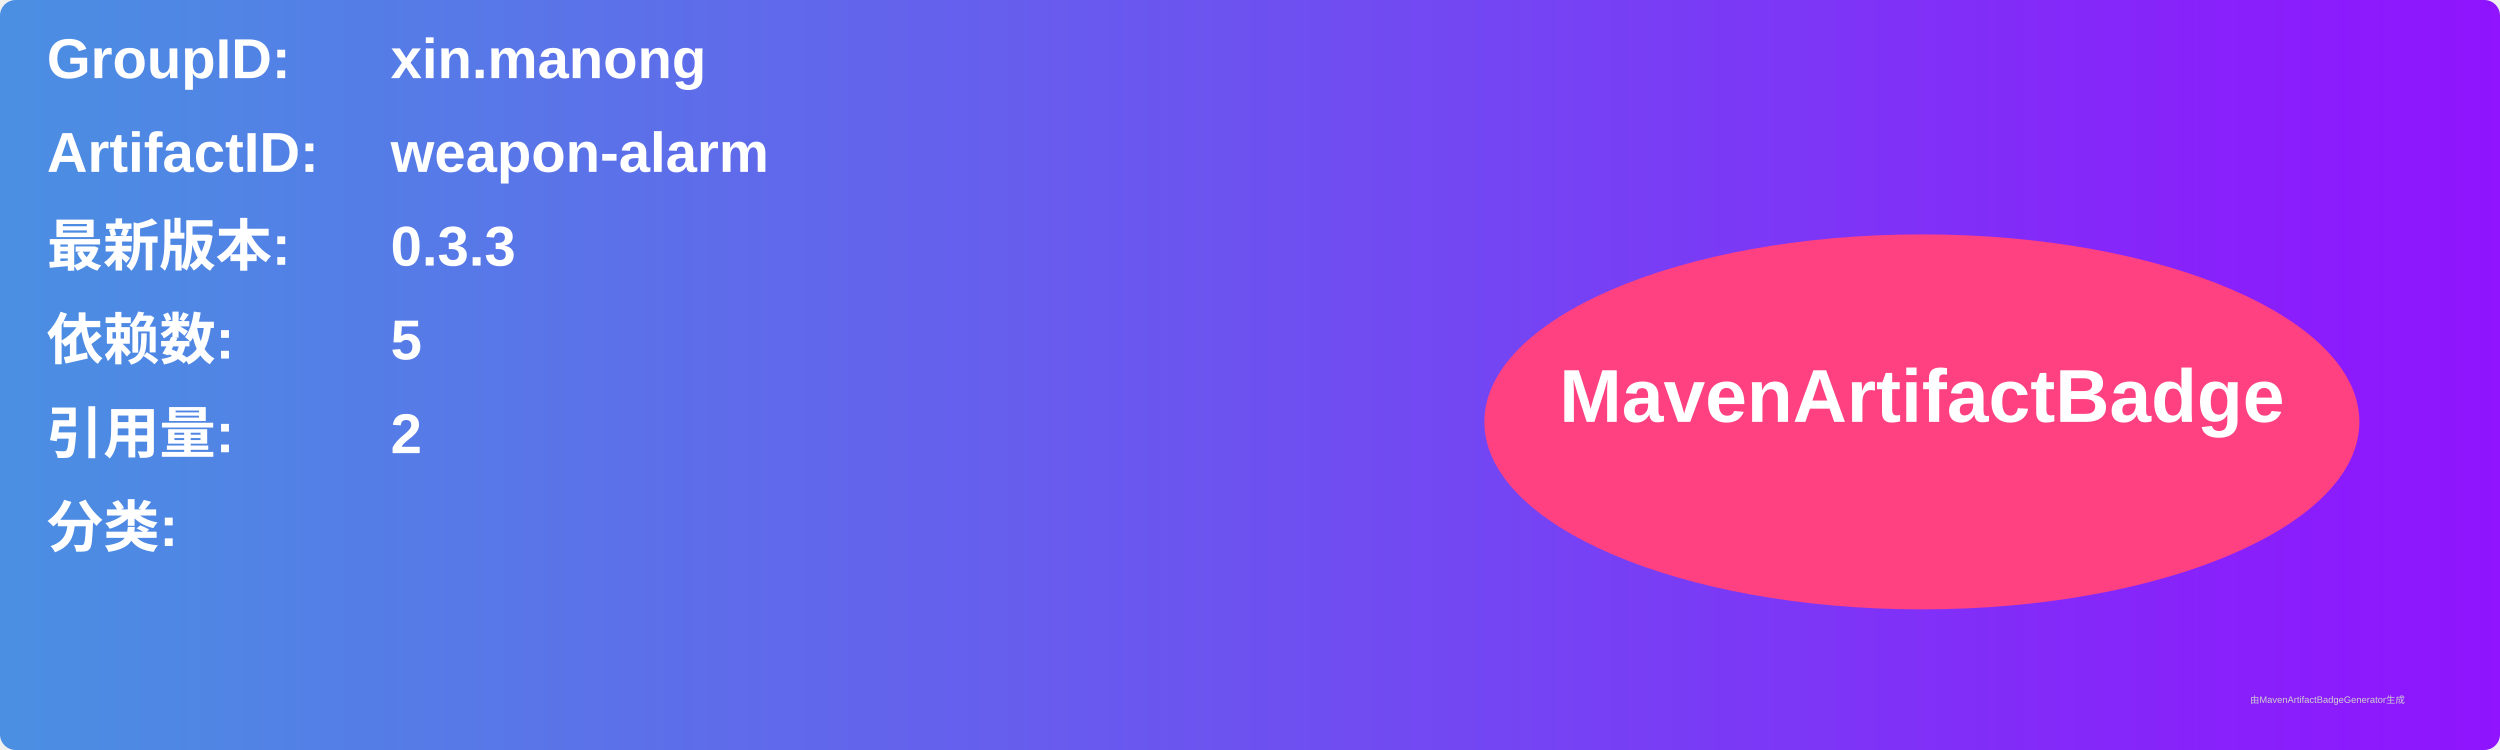
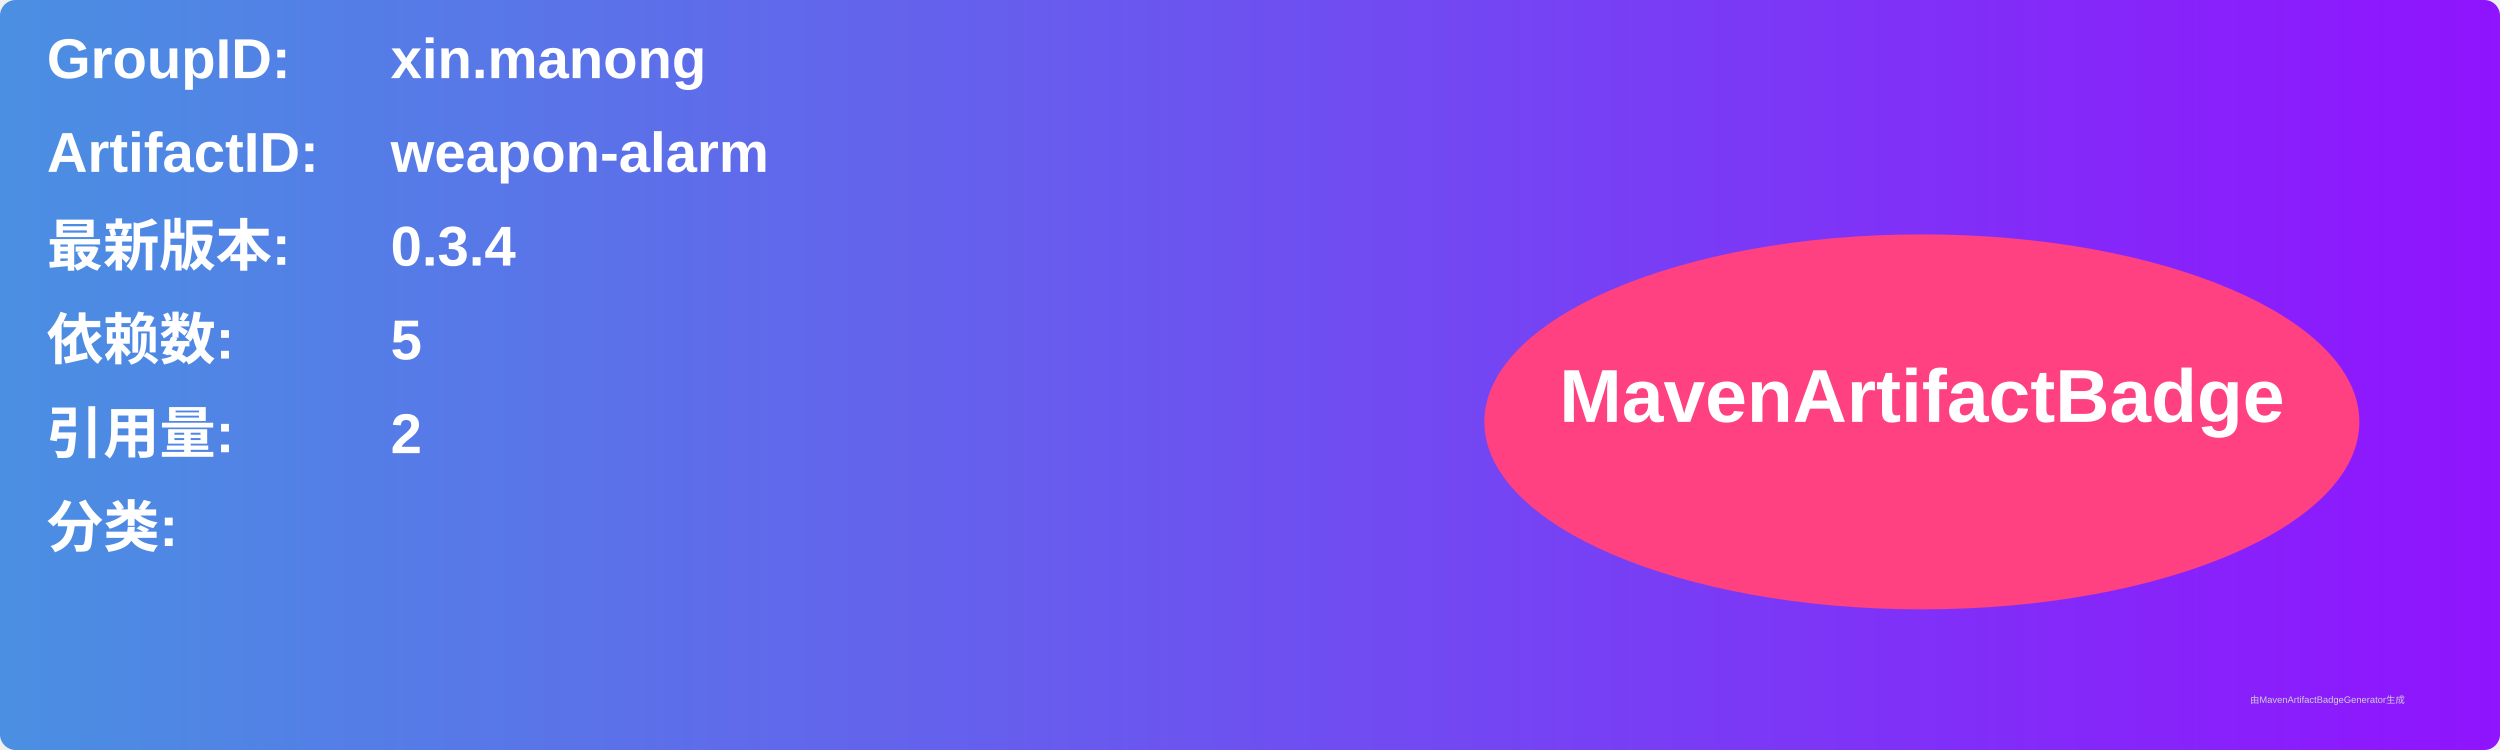
<svg xmlns="http://www.w3.org/2000/svg" width="800" height="240" viewBox="0 0 800 240">
  <linearGradient id="grad" x1="0%" y1="0%" x2="100%" y2="0%">
    <stop offset="0%" stop-color="#4a90e2" />
    <stop offset="100%" stop-color="#9013fe" />
  </linearGradient>
  <rect width="100%" height="100%" rx="5" ry="5" fill="url(#grad)" />
  <g transform="translate(15, 15)">
    <text x="0" y="10" font-family="Arial" font-size="18" fill="white" font-weight="bold" width="260">GroupID:</text>
    <text x="110" y="10" font-family="Arial" font-size="18" fill="white" font-weight="bold" width="460">xin.manong</text>
    <text x="0" y="40" font-family="Arial" font-size="18" fill="white" font-weight="bold" width="260">ArtifactID:</text>
    <text x="110" y="40" font-family="Arial" font-size="18" fill="white" font-weight="bold" width="460">weapon-alarm</text>
    <text x="0" y="70" font-family="Arial" font-size="18" fill="white" font-weight="bold">最新版本:</text>
    <text x="110" y="70" font-family="Arial" font-size="18" fill="white" font-weight="bold">
-       <tspan font-weight="bold">0.3.3</tspan>
+       <tspan font-weight="bold">0.3.4</tspan>
    </text>
    <text x="0" y="100" font-family="Arial" font-size="18" fill="white" font-weight="bold">依赖数: </text>
    <text x="110" y="100" font-family="Arial" font-size="18" fill="white">
      <tspan font-weight="bold">5</tspan>
    </text>
    <text x="0" y="130" font-family="Arial" font-size="18" fill="white" font-weight="bold">引用量: </text>
    <text x="110" y="130" font-family="Arial" font-size="18" fill="white">
      <tspan font-weight="bold">2</tspan>
    </text>
    <text x="0" y="160" font-family="Arial" font-size="18" fill="white" font-weight="bold">分类:</text>
    <text x="10" y="190" font-family="Arial" font-size="10" fill="white">
      <tspan font-weight="bold" />
    </text>
    <ellipse cx="600" cy="120" rx="140" ry="60" fill="#ff4081" />
    <text x="600" y="120" text-anchor="middle" font-family="Arial" font-size="24" fill="white" font-weight="bold">MavenArtifactBadge</text>
  </g>
  <text x="720" y="225" font-family="Arial" font-size="3" fill="#d0d0d0">由MavenArtifactBadgeGenerator生成</text>
</svg>
